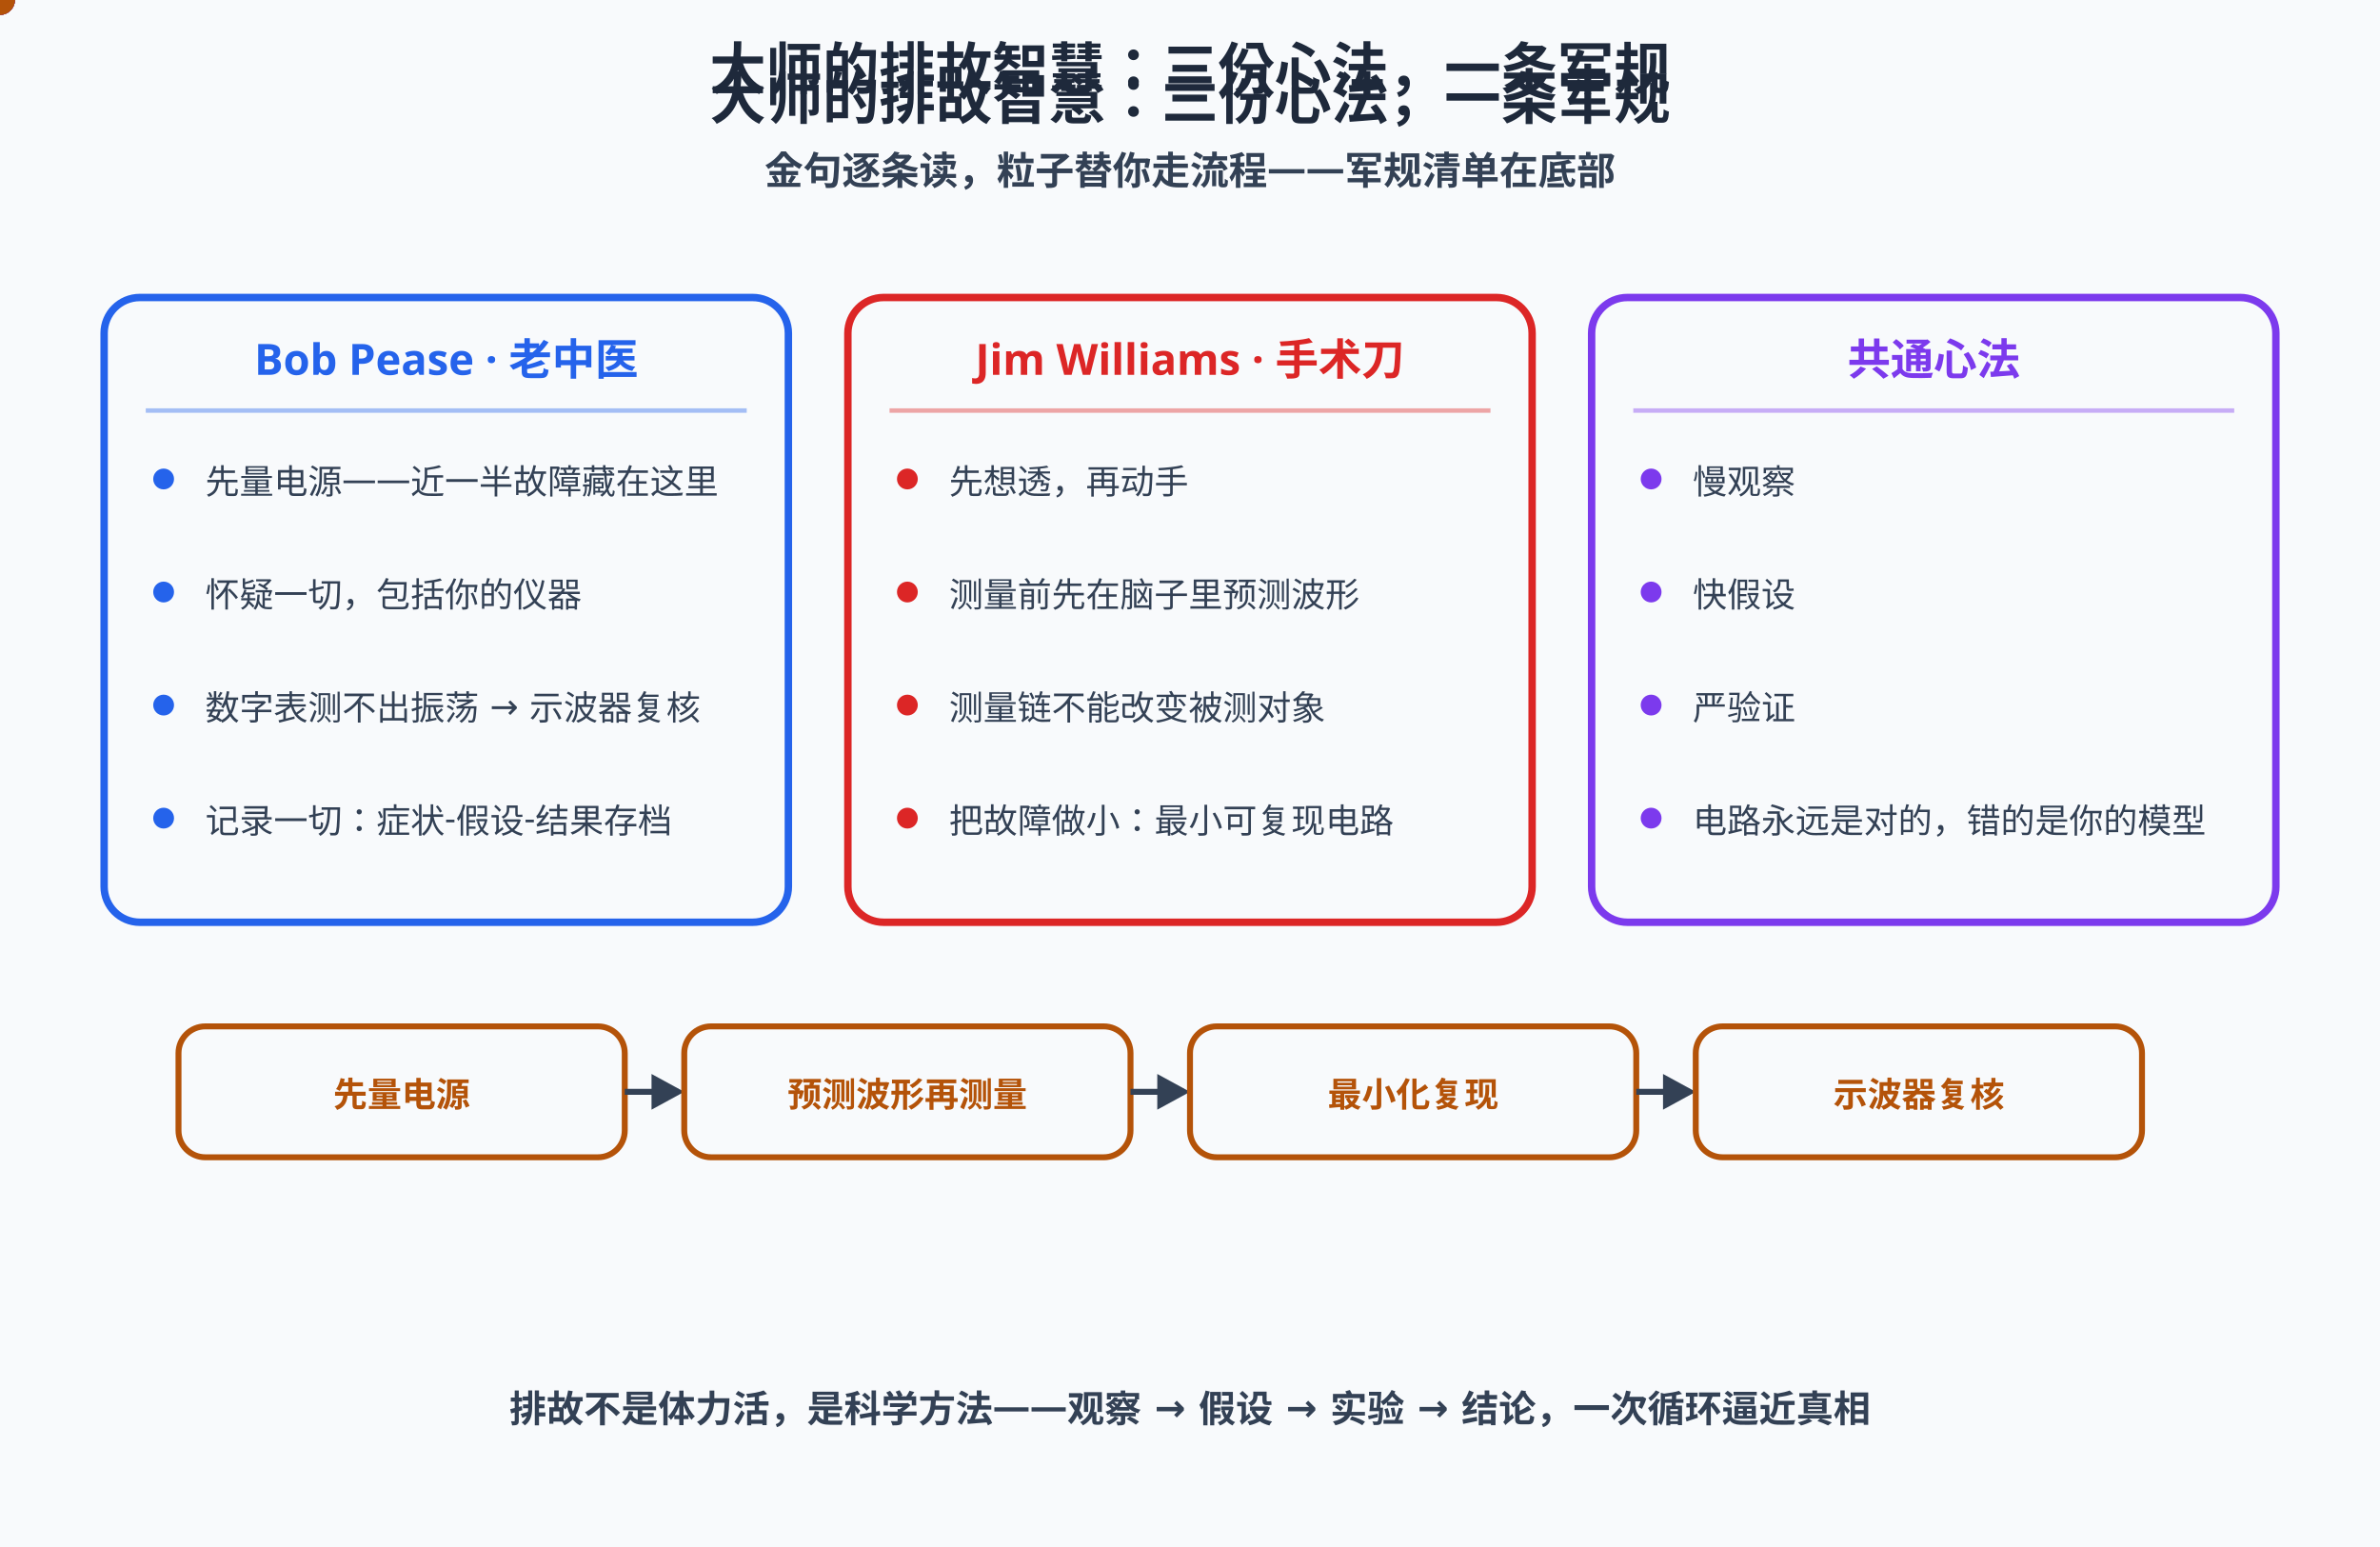
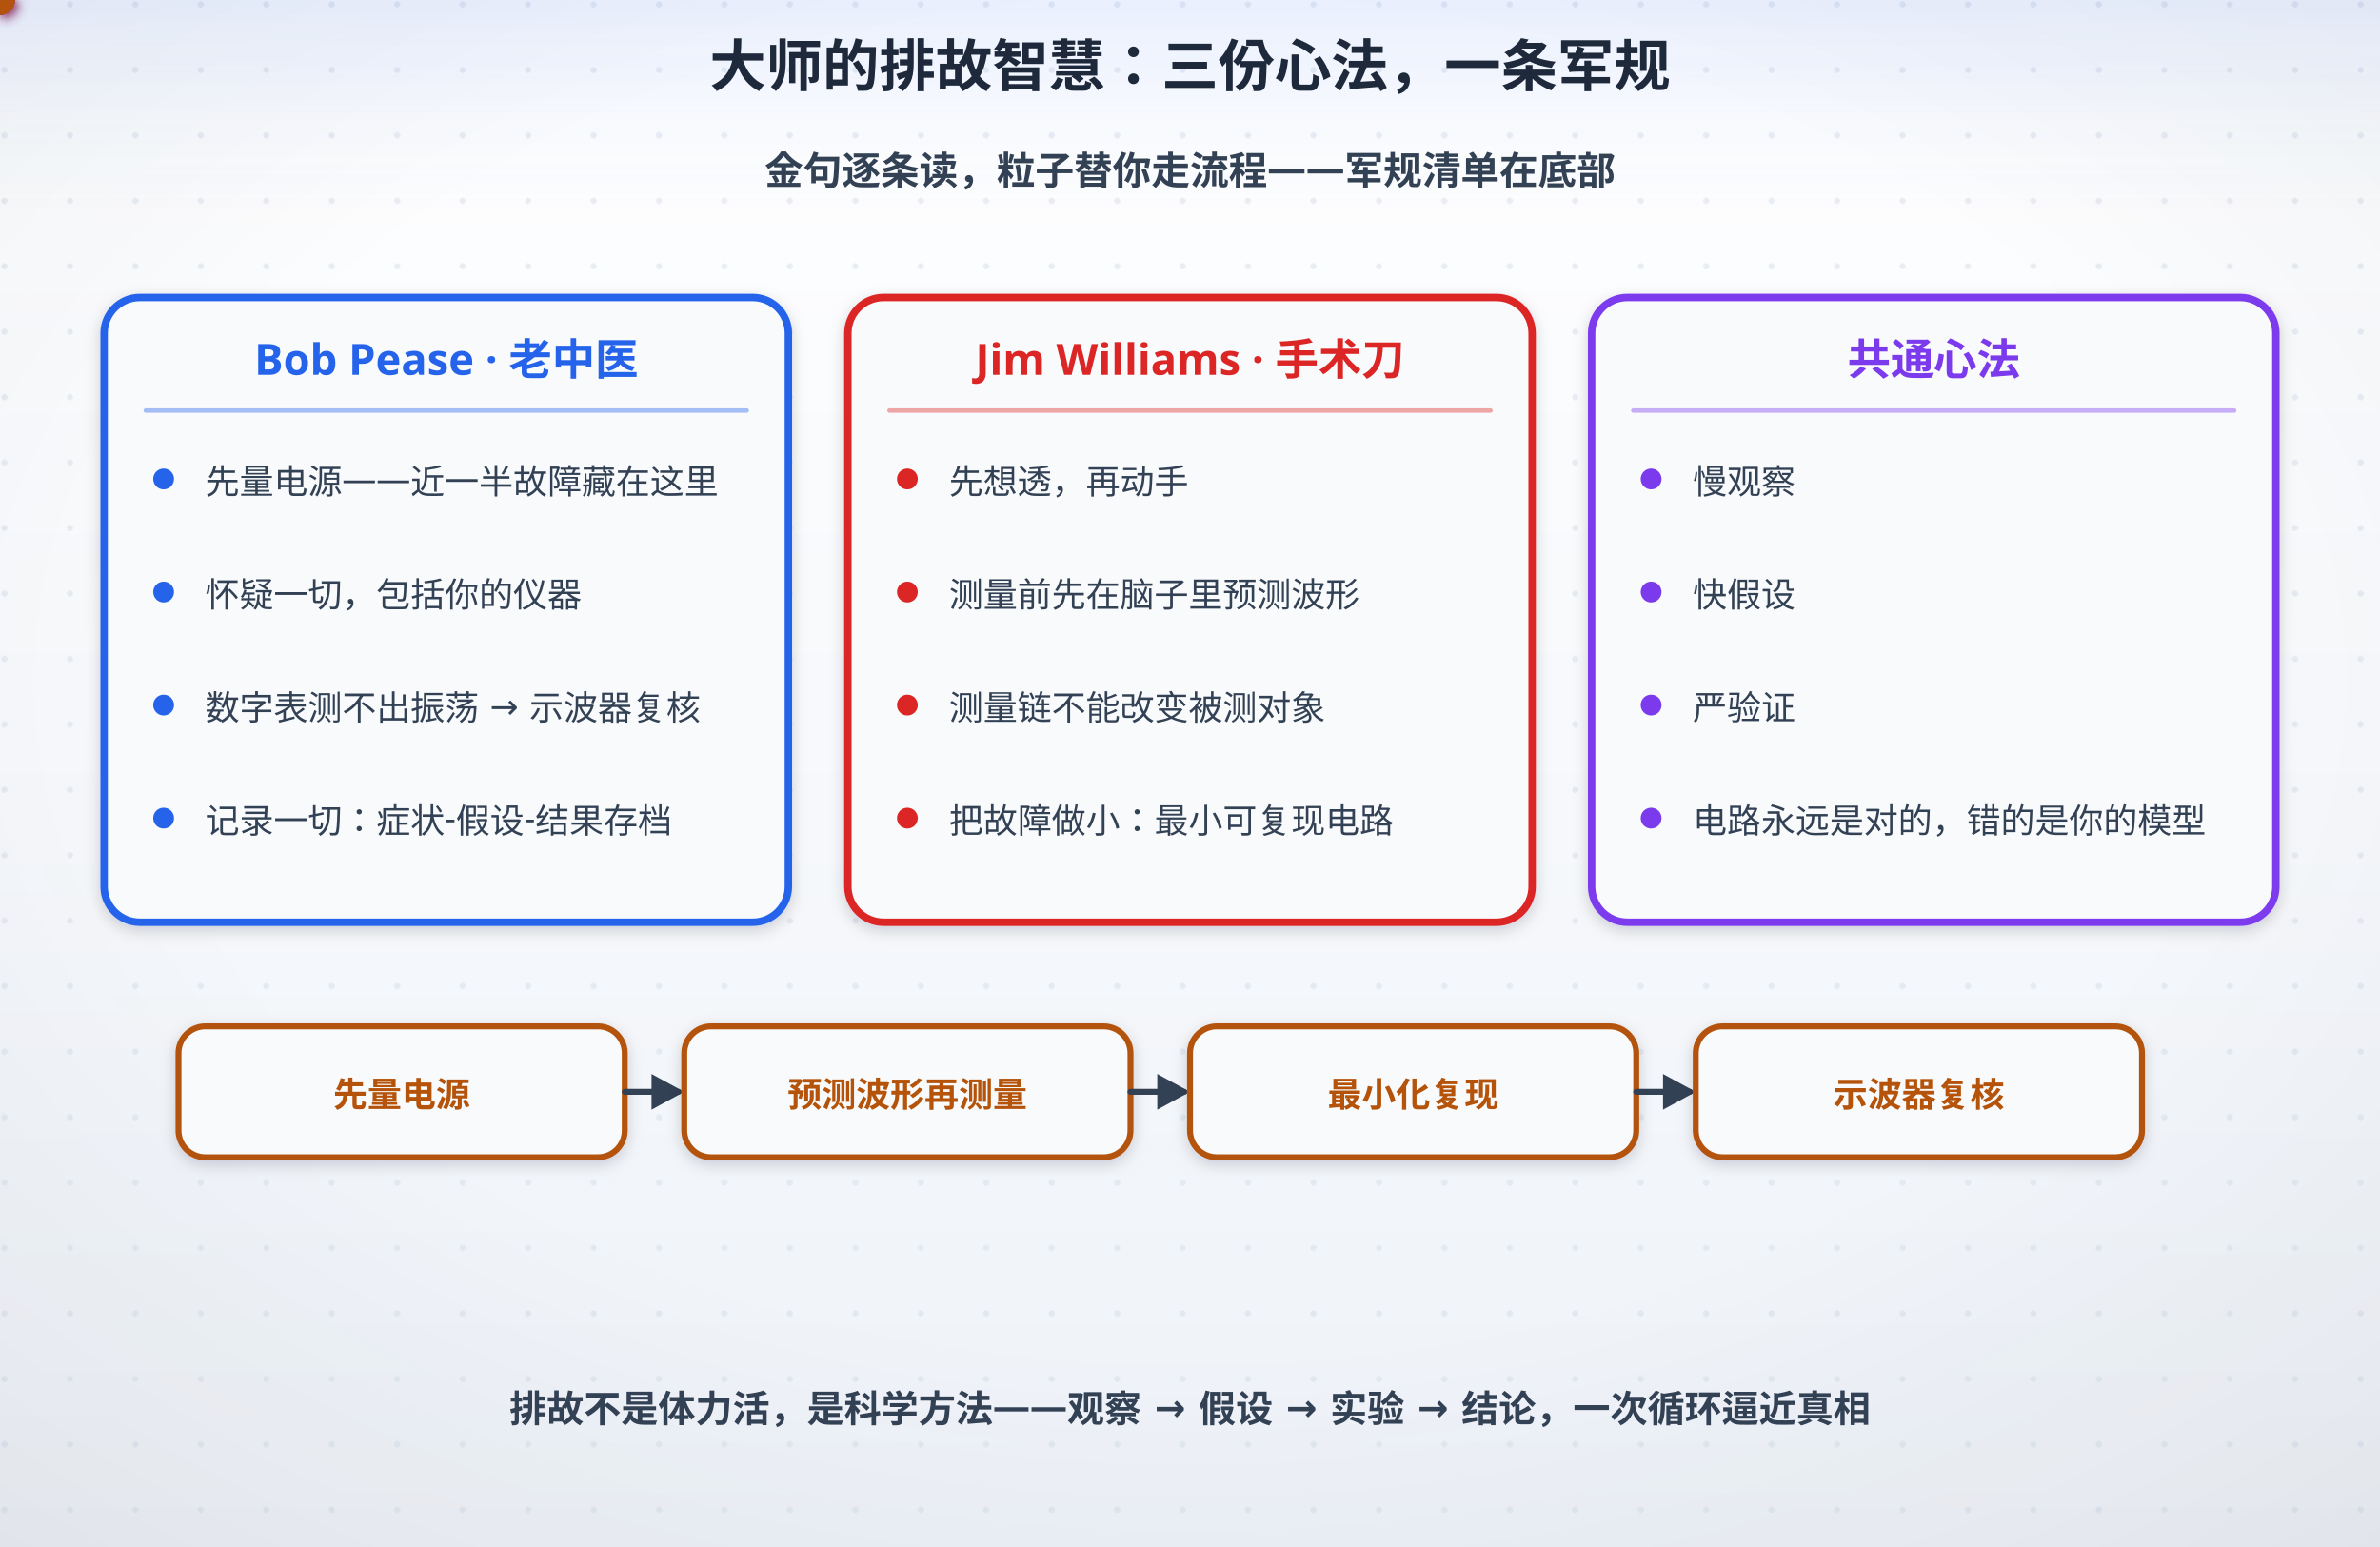
<svg xmlns="http://www.w3.org/2000/svg" width="800" height="520" viewBox="0 0 800 520">
-   <rect width="800" height="520" fill="#f8fafc" />
+   <defs>
+     <linearGradient id="bgL" x1="0" y1="0" x2="0" y2="1">
+       <stop offset="0" stop-color="#ffffff" />
+       <stop offset="1" stop-color="#eef2f8" />
+     </linearGradient>
+     <linearGradient id="bgD" x1="0" y1="0" x2="0" y2="1">
+       <stop offset="0" stop-color="#0a1020" />
+       <stop offset="1" stop-color="#141d30" />
+     </linearGradient>
+     <radialGradient id="vig" cx="0.5" cy="0.44" r="0.78">
+       <stop offset="0.55" stop-color="#0f172a" stop-opacity="0" />
+       <stop offset="1" stop-color="#0f172a" stop-opacity="0.065" />
+     </radialGradient>
+     <linearGradient id="hdr" x1="0" y1="0" x2="0" y2="1">
+       <stop offset="0" stop-color="#2563eb" stop-opacity="0.10" />
+       <stop offset="0.55" stop-color="#2563eb" stop-opacity="0.030" />
+       <stop offset="1" stop-color="#2563eb" stop-opacity="0" />
+     </linearGradient>
+     <linearGradient id="hdrD" x1="0" y1="0" x2="0" y2="1">
+       <stop offset="0" stop-color="#60a5fa" stop-opacity="0.13" />
+       <stop offset="0.55" stop-color="#60a5fa" stop-opacity="0.040" />
+       <stop offset="1" stop-color="#60a5fa" stop-opacity="0" />
+     </linearGradient>
+     <pattern id="dots" width="22" height="22" patternUnits="userSpaceOnUse">
+       <circle cx="1.5" cy="1.5" r="1.05" fill="#cbd5e1" />
+     </pattern>
+     <filter id="soft" x="-40%" y="-40%" width="180%" height="180%">
+       <feDropShadow dx="0" dy="1.6" stdDeviation="2.4" flood-color="#0f172a" flood-opacity="0.17" />
+     </filter>
+     <filter id="pglow" x="-70%" y="-70%" width="240%" height="240%">
+       <feGaussianBlur stdDeviation="2.1" result="b" />
+       <feMerge>
+         <feMergeNode in="b" />
+         <feMergeNode in="SourceGraphic" />
+       </feMerge>
+     </filter>
+   </defs>
+   <rect class="page-bg" width="800" height="520" fill="url(#bgL)" />
+   <rect width="800" height="520" fill="url(#dots)" opacity="0.40" />
+   <rect class="page-vig" width="800" height="520" fill="url(#vig)" />
+   <rect class="page-hdr" width="800" height="72" fill="url(#hdr)" />
  <style>
text{font-family:"Segoe UI","Microsoft YaHei",sans-serif;}
+ .page-bg{fill:url(#bgL)}
+ .page-vig{opacity:1}
+ .page-hdr{fill:url(#hdr)}
+ line,path,polyline,polygon{stroke-linecap:round;stroke-linejoin:round}
+ rect[fill="#f8fafc"],rect[fill="#eff6ff"],rect[fill="#ecfdf5"],rect[fill="#fffbeb"],rect[fill="#fef2f2"],rect[fill="#dbeafe"]{filter:url(#soft)}
@media (prefers-color-scheme: dark){
+ .page-bg{fill:url(#bgD)}
+ .page-vig{opacity:0.45}
+ .page-hdr{fill:url(#hdrD)}
rect[fill="#f8fafc"]{fill:#0f172a}
[fill="#1e293b"]{fill:#f1f5f9}[stroke="#1e293b"]{stroke:#f1f5f9}
[fill="#334155"]{fill:#e2e8f0}[stroke="#334155"]{stroke:#e2e8f0}
[fill="#475569"]{fill:#cbd5e1}[stroke="#475569"]{stroke:#cbd5e1}
[fill="#64748b"]{fill:#94a3b8}[stroke="#64748b"]{stroke:#94a3b8}
[fill="#dbeafe"]{fill:#1e3a8a}[fill="#eff6ff"]{fill:#172554}
[fill="#1d4ed8"]{fill:#60a5fa}[fill="#2563eb"]{fill:#60a5fa}[fill="#3b82f6"]{fill:#60a5fa}
[fill="#ecfdf5"]{fill:#022c22}[fill="#059669"]{fill:#34d399}[fill="#065f46"]{fill:#6ee7b7}[fill="#10b981"]{fill:#34d399}
[fill="#fffbeb"]{fill:#451a03}[fill="#b45309"]{fill:#fcd34d}[fill="#92400e"]{fill:#fcd34d}[fill="#f59e0b"]{fill:#fbbf24}
[fill="#fef2f2"]{fill:#450a0a}[fill="#dc2626"]{fill:#f87171}[fill="#991b1b"]{fill:#fca5a5}
[fill="#cbd5e1"]{fill:#334155}[stroke="#cbd5e1"]{stroke:#475569}
[fill="#ffffff"]{fill:#0f172a}[fill="#94a3b8"]{fill:#64748b}[stroke="#94a3b8"]{stroke:#64748b}
[fill="#7c3aed"]{fill:#a78bfa}[stroke="#7c3aed"]{stroke:#a78bfa}
}
</style>
-   <text x="400" y="30" text-anchor="middle" font-size="19" font-weight="bold" fill="#1e293b">大师的排故智慧：三份心法，一条军规</text>
-   <text x="400" y="40" text-anchor="middle" font-size="19" font-weight="bold" fill="#1e293b">大师的排故智慧：三份心法，一条军规</text>
+   <text x="400" y="29" text-anchor="middle" font-size="19" font-weight="bold" fill="#1e293b">大师的排故智慧：三份心法，一条军规</text>
  <text x="400" y="62" text-anchor="middle" font-size="13" font-weight="bold" fill="#334155">金句逐条读，粒子替你走流程——军规清单在底部</text>
  <rect x="35" y="100" width="230" height="210" rx="12" fill="#f8fafc" stroke="#2563eb" stroke-width="2.5" />
  <text x="150" y="126" text-anchor="middle" font-size="14.5" font-weight="bold" fill="#2563eb">Bob Pease · 老中医</text>
  <line x1="49" y1="138" x2="251" y2="138" stroke="#2563eb" stroke-width="1.5" opacity="0.4" />
  <circle cx="55" cy="161" r="3.5" fill="#2563eb" />
  <text x="69" y="166" font-size="11.5" fill="#334155">先量电源——近一半故障藏在这里</text>
  <circle cx="55" cy="199" r="3.5" fill="#2563eb" />
  <text x="69" y="204" font-size="11.5" fill="#334155">怀疑一切，包括你的仪器</text>
  <circle cx="55" cy="237" r="3.5" fill="#2563eb" />
  <text x="69" y="242" font-size="11.5" fill="#334155">数字表测不出振荡 → 示波器复核</text>
  <circle cx="55" cy="275" r="3.5" fill="#2563eb" />
  <text x="69" y="280" font-size="11.5" fill="#334155">记录一切：症状-假设-结果存档</text>
-   <circle r="5" fill="#2563eb">
-     <animateMotion dur="12s" begin="-0.50s" repeatCount="indefinite" path="M150,110 V295" />
-   </circle>
-   <circle r="5" fill="#2563eb">
-     <animateMotion dur="12s" begin="5.50s" repeatCount="indefinite" path="M150,110 V295" />
-   </circle>
+   <g filter="url(#pglow)">
+     <circle r="5" fill="#2563eb">
+       <animateMotion dur="12s" begin="-0.50s" repeatCount="indefinite" path="M150,110 V295" />
+     </circle>
+     <circle r="5" fill="#2563eb">
+       <animateMotion dur="12s" begin="5.50s" repeatCount="indefinite" path="M150,110 V295" />
+     </circle>
+   </g>
  <rect x="285" y="100" width="230" height="210" rx="12" fill="#f8fafc" stroke="#dc2626" stroke-width="2.5" />
  <text x="400" y="126" text-anchor="middle" font-size="14.5" font-weight="bold" fill="#dc2626">Jim Williams · 手术刀</text>
  <line x1="299" y1="138" x2="501" y2="138" stroke="#dc2626" stroke-width="1.5" opacity="0.4" />
  <circle cx="305" cy="161" r="3.5" fill="#dc2626" />
  <text x="319" y="166" font-size="11.5" fill="#334155">先想透，再动手</text>
  <circle cx="305" cy="199" r="3.5" fill="#dc2626" />
  <text x="319" y="204" font-size="11.5" fill="#334155">测量前先在脑子里预测波形</text>
  <circle cx="305" cy="237" r="3.5" fill="#dc2626" />
  <text x="319" y="242" font-size="11.5" fill="#334155">测量链不能改变被测对象</text>
  <circle cx="305" cy="275" r="3.5" fill="#dc2626" />
  <text x="319" y="280" font-size="11.5" fill="#334155">把故障做小：最小可复现电路</text>
-   <circle r="5" fill="#dc2626">
-     <animateMotion dur="12s" begin="-0.50s" repeatCount="indefinite" path="M400,110 V295" />
-   </circle>
-   <circle r="5" fill="#dc2626">
-     <animateMotion dur="12s" begin="5.50s" repeatCount="indefinite" path="M400,110 V295" />
-   </circle>
+   <g filter="url(#pglow)">
+     <circle r="5" fill="#dc2626">
+       <animateMotion dur="12s" begin="-0.50s" repeatCount="indefinite" path="M400,110 V295" />
+     </circle>
+     <circle r="5" fill="#dc2626">
+       <animateMotion dur="12s" begin="5.50s" repeatCount="indefinite" path="M400,110 V295" />
+     </circle>
+   </g>
  <rect x="535" y="100" width="230" height="210" rx="12" fill="#f8fafc" stroke="#7c3aed" stroke-width="2.5" />
  <text x="650" y="126" text-anchor="middle" font-size="14.5" font-weight="bold" fill="#7c3aed">共通心法</text>
  <line x1="549" y1="138" x2="751" y2="138" stroke="#7c3aed" stroke-width="1.5" opacity="0.4" />
  <circle cx="555" cy="161" r="3.5" fill="#7c3aed" />
  <text x="569" y="166" font-size="11.5" fill="#334155">慢观察</text>
  <circle cx="555" cy="199" r="3.5" fill="#7c3aed" />
  <text x="569" y="204" font-size="11.5" fill="#334155">快假设</text>
  <circle cx="555" cy="237" r="3.5" fill="#7c3aed" />
  <text x="569" y="242" font-size="11.5" fill="#334155">严验证</text>
  <circle cx="555" cy="275" r="3.5" fill="#7c3aed" />
  <text x="569" y="280" font-size="11.5" fill="#334155">电路永远是对的，错的是你的模型</text>
-   <circle r="5" fill="#7c3aed">
-     <animateMotion dur="12s" begin="-0.50s" repeatCount="indefinite" path="M650,110 V295" />
-   </circle>
-   <circle r="5" fill="#7c3aed">
-     <animateMotion dur="12s" begin="5.50s" repeatCount="indefinite" path="M650,110 V295" />
-   </circle>
+   <g filter="url(#pglow)">
+     <circle r="5" fill="#7c3aed">
+       <animateMotion dur="12s" begin="-0.50s" repeatCount="indefinite" path="M650,110 V295" />
+     </circle>
+     <circle r="5" fill="#7c3aed">
+       <animateMotion dur="12s" begin="5.50s" repeatCount="indefinite" path="M650,110 V295" />
+     </circle>
+   </g>
  <rect x="60" y="345" width="150" height="44" rx="9" fill="#f8fafc" stroke="#b45309" stroke-width="2" />
  <text x="135" y="372" text-anchor="middle" font-size="11.5" font-weight="bold" fill="#b45309">先量电源</text>
  <line x1="210" y1="367" x2="228" y2="367" stroke="#334155" stroke-width="2" />
  <polygon points="230,367 219,361 219,373" fill="#334155" />
  <rect x="230" y="345" width="150" height="44" rx="9" fill="#f8fafc" stroke="#b45309" stroke-width="2" />
  <text x="305" y="372" text-anchor="middle" font-size="11.5" font-weight="bold" fill="#b45309">预测波形再测量</text>
  <line x1="380" y1="367" x2="398" y2="367" stroke="#334155" stroke-width="2" />
  <polygon points="400,367 389,361 389,373" fill="#334155" />
  <rect x="400" y="345" width="150" height="44" rx="9" fill="#f8fafc" stroke="#b45309" stroke-width="2" />
  <text x="475" y="372" text-anchor="middle" font-size="11.5" font-weight="bold" fill="#b45309">最小化复现</text>
  <line x1="550" y1="367" x2="568" y2="367" stroke="#334155" stroke-width="2" />
  <polygon points="570,367 559,361 559,373" fill="#334155" />
  <rect x="570" y="345" width="150" height="44" rx="9" fill="#f8fafc" stroke="#b45309" stroke-width="2" />
  <text x="645" y="372" text-anchor="middle" font-size="11.5" font-weight="bold" fill="#b45309">示波器复核</text>
-   <circle r="5" fill="#b45309">
-     <animateMotion dur="12s" begin="-0.50s" repeatCount="indefinite" path="M68,367 H712" />
-   </circle>
-   <circle r="5" fill="#b45309">
-     <animateMotion dur="12s" begin="5.50s" repeatCount="indefinite" path="M68,367 H712" />
-   </circle>
+   <g filter="url(#pglow)">
+     <circle r="5" fill="#b45309">
+       <animateMotion dur="12s" begin="-0.50s" repeatCount="indefinite" path="M68,367 H712" />
+     </circle>
+     <circle r="5" fill="#b45309">
+       <animateMotion dur="12s" begin="5.50s" repeatCount="indefinite" path="M68,367 H712" />
+     </circle>
+   </g>
  <text x="400" y="478" text-anchor="middle" font-size="12.5" font-weight="bold" fill="#334155">排故不是体力活，是科学方法——观察 → 假设 → 实验 → 结论，一次循环逼近真相</text>
-   <text x="400" y="440" text-anchor="middle" font-size="14.5" font-weight="bold" fill="#2563eb" opacity="0">① Pease：先量电源——他的维修记录里近一半故障藏在这里<animate attributeName="opacity" values="0;0;1;1;0;0" keyTimes="0;0.00;0.02;0.25;0.27;1" dur="12s" repeatCount="indefinite" />
-   </text>
-   <text x="400" y="440" text-anchor="middle" font-size="14.5" font-weight="bold" fill="#dc2626" opacity="0">② Williams：测量前预测波形，预测与实测不符处就是理解缺口<animate attributeName="opacity" values="0;0;1;1;0;0" keyTimes="0;0.25;0.27;0.50;0.52;1" dur="12s" repeatCount="indefinite" />
-   </text>
-   <text x="400" y="440" text-anchor="middle" font-size="14.5" font-weight="bold" fill="#7c3aed" opacity="0">③ 共通：慢观察、快假设、严验证——观察→假设→实验→结论<animate attributeName="opacity" values="0;0;1;1;0;0" keyTimes="0;0.50;0.52;0.75;0.77;1" dur="12s" repeatCount="indefinite" />
-   </text>
-   <text x="400" y="440" text-anchor="middle" font-size="14.5" font-weight="bold" fill="#b45309" opacity="0">④ 军规：先量电源、预测波形、最小化复现、示波器复核——现场最冷静的人<animate attributeName="opacity" values="0;0;1;1" keyTimes="0;0.75;0.77;1" dur="12s" repeatCount="indefinite" />
-   </text>
+   <g>
+     <animateTransform attributeName="transform" type="translate" values="0 6.0;0 6.0;0 0.0;0 0.0;0 6.0;0 6.0" keyTimes="0;0.00;0.02;0.25;0.27;1" dur="12s" repeatCount="indefinite" />
+     <rect x="178.3" y="426.9" width="443.4" height="24.1" rx="12.0" fill="#2563eb" fill-opacity="0.09" stroke="#2563eb" stroke-opacity="0.38" stroke-width="1.3" filter="url(#soft)" opacity="0">
+       <animate attributeName="opacity" values="0;0;1;1;0;0" keyTimes="0;0.00;0.02;0.25;0.27;1" dur="12s" repeatCount="indefinite" />
+     </rect>
+     <text x="400" y="440" text-anchor="middle" font-size="14.5" font-weight="bold" fill="#2563eb" opacity="0">① Pease：先量电源——他的维修记录里近一半故障藏在这里<animate attributeName="opacity" values="0;0;1;1;0;0" keyTimes="0;0.00;0.02;0.25;0.27;1" dur="12s" repeatCount="indefinite" />
+     </text>
+   </g>
+   <g>
+     <animateTransform attributeName="transform" type="translate" values="0 6.0;0 6.0;0 0.0;0 0.0;0 6.0;0 6.0" keyTimes="0;0.25;0.27;0.50;0.52;1" dur="12s" repeatCount="indefinite" />
+     <rect x="173.6" y="426.9" width="452.8" height="24.1" rx="12.0" fill="#dc2626" fill-opacity="0.09" stroke="#dc2626" stroke-opacity="0.38" stroke-width="1.3" filter="url(#soft)" opacity="0">
+       <animate attributeName="opacity" values="0;0;1;1;0;0" keyTimes="0;0.25;0.27;0.50;0.52;1" dur="12s" repeatCount="indefinite" />
+     </rect>
+     <text x="400" y="440" text-anchor="middle" font-size="14.5" font-weight="bold" fill="#dc2626" opacity="0">② Williams：测量前预测波形，预测与实测不符处就是理解缺口<animate attributeName="opacity" values="0;0;1;1;0;0" keyTimes="0;0.25;0.27;0.50;0.52;1" dur="12s" repeatCount="indefinite" />
+     </text>
+   </g>
+   <g>
+     <animateTransform attributeName="transform" type="translate" values="0 6.0;0 6.0;0 0.0;0 0.0;0 6.0;0 6.0" keyTimes="0;0.50;0.52;0.75;0.77;1" dur="12s" repeatCount="indefinite" />
+     <rect x="171.7" y="426.9" width="456.5" height="24.1" rx="12.0" fill="#7c3aed" fill-opacity="0.09" stroke="#7c3aed" stroke-opacity="0.38" stroke-width="1.3" filter="url(#soft)" opacity="0">
+       <animate attributeName="opacity" values="0;0;1;1;0;0" keyTimes="0;0.50;0.52;0.75;0.77;1" dur="12s" repeatCount="indefinite" />
+     </rect>
+     <text x="400" y="440" text-anchor="middle" font-size="14.5" font-weight="bold" fill="#7c3aed" opacity="0">③ 共通：慢观察、快假设、严验证——观察→假设→实验→结论<animate attributeName="opacity" values="0;0;1;1;0;0" keyTimes="0;0.50;0.52;0.75;0.77;1" dur="12s" repeatCount="indefinite" />
+     </text>
+   </g>
+   <g>
+     <animateTransform attributeName="transform" type="translate" values="0 6.0;0 6.0;0 0.0;0 0.0" keyTimes="0;0.75;0.77;1" dur="12s" repeatCount="indefinite" />
+     <rect x="125.1" y="426.9" width="549.7" height="24.1" rx="12.0" fill="#b45309" fill-opacity="0.09" stroke="#b45309" stroke-opacity="0.38" stroke-width="1.3" filter="url(#soft)" opacity="0">
+       <animate attributeName="opacity" values="0;0;1;1" keyTimes="0;0.75;0.77;1" dur="12s" repeatCount="indefinite" />
+     </rect>
+     <text x="400" y="440" text-anchor="middle" font-size="14.5" font-weight="bold" fill="#b45309" opacity="0">④ 军规：先量电源、预测波形、最小化复现、示波器复核——现场最冷静的人<animate attributeName="opacity" values="0;0;1;1" keyTimes="0;0.75;0.77;1" dur="12s" repeatCount="indefinite" />
+     </text>
+   </g>
</svg>
